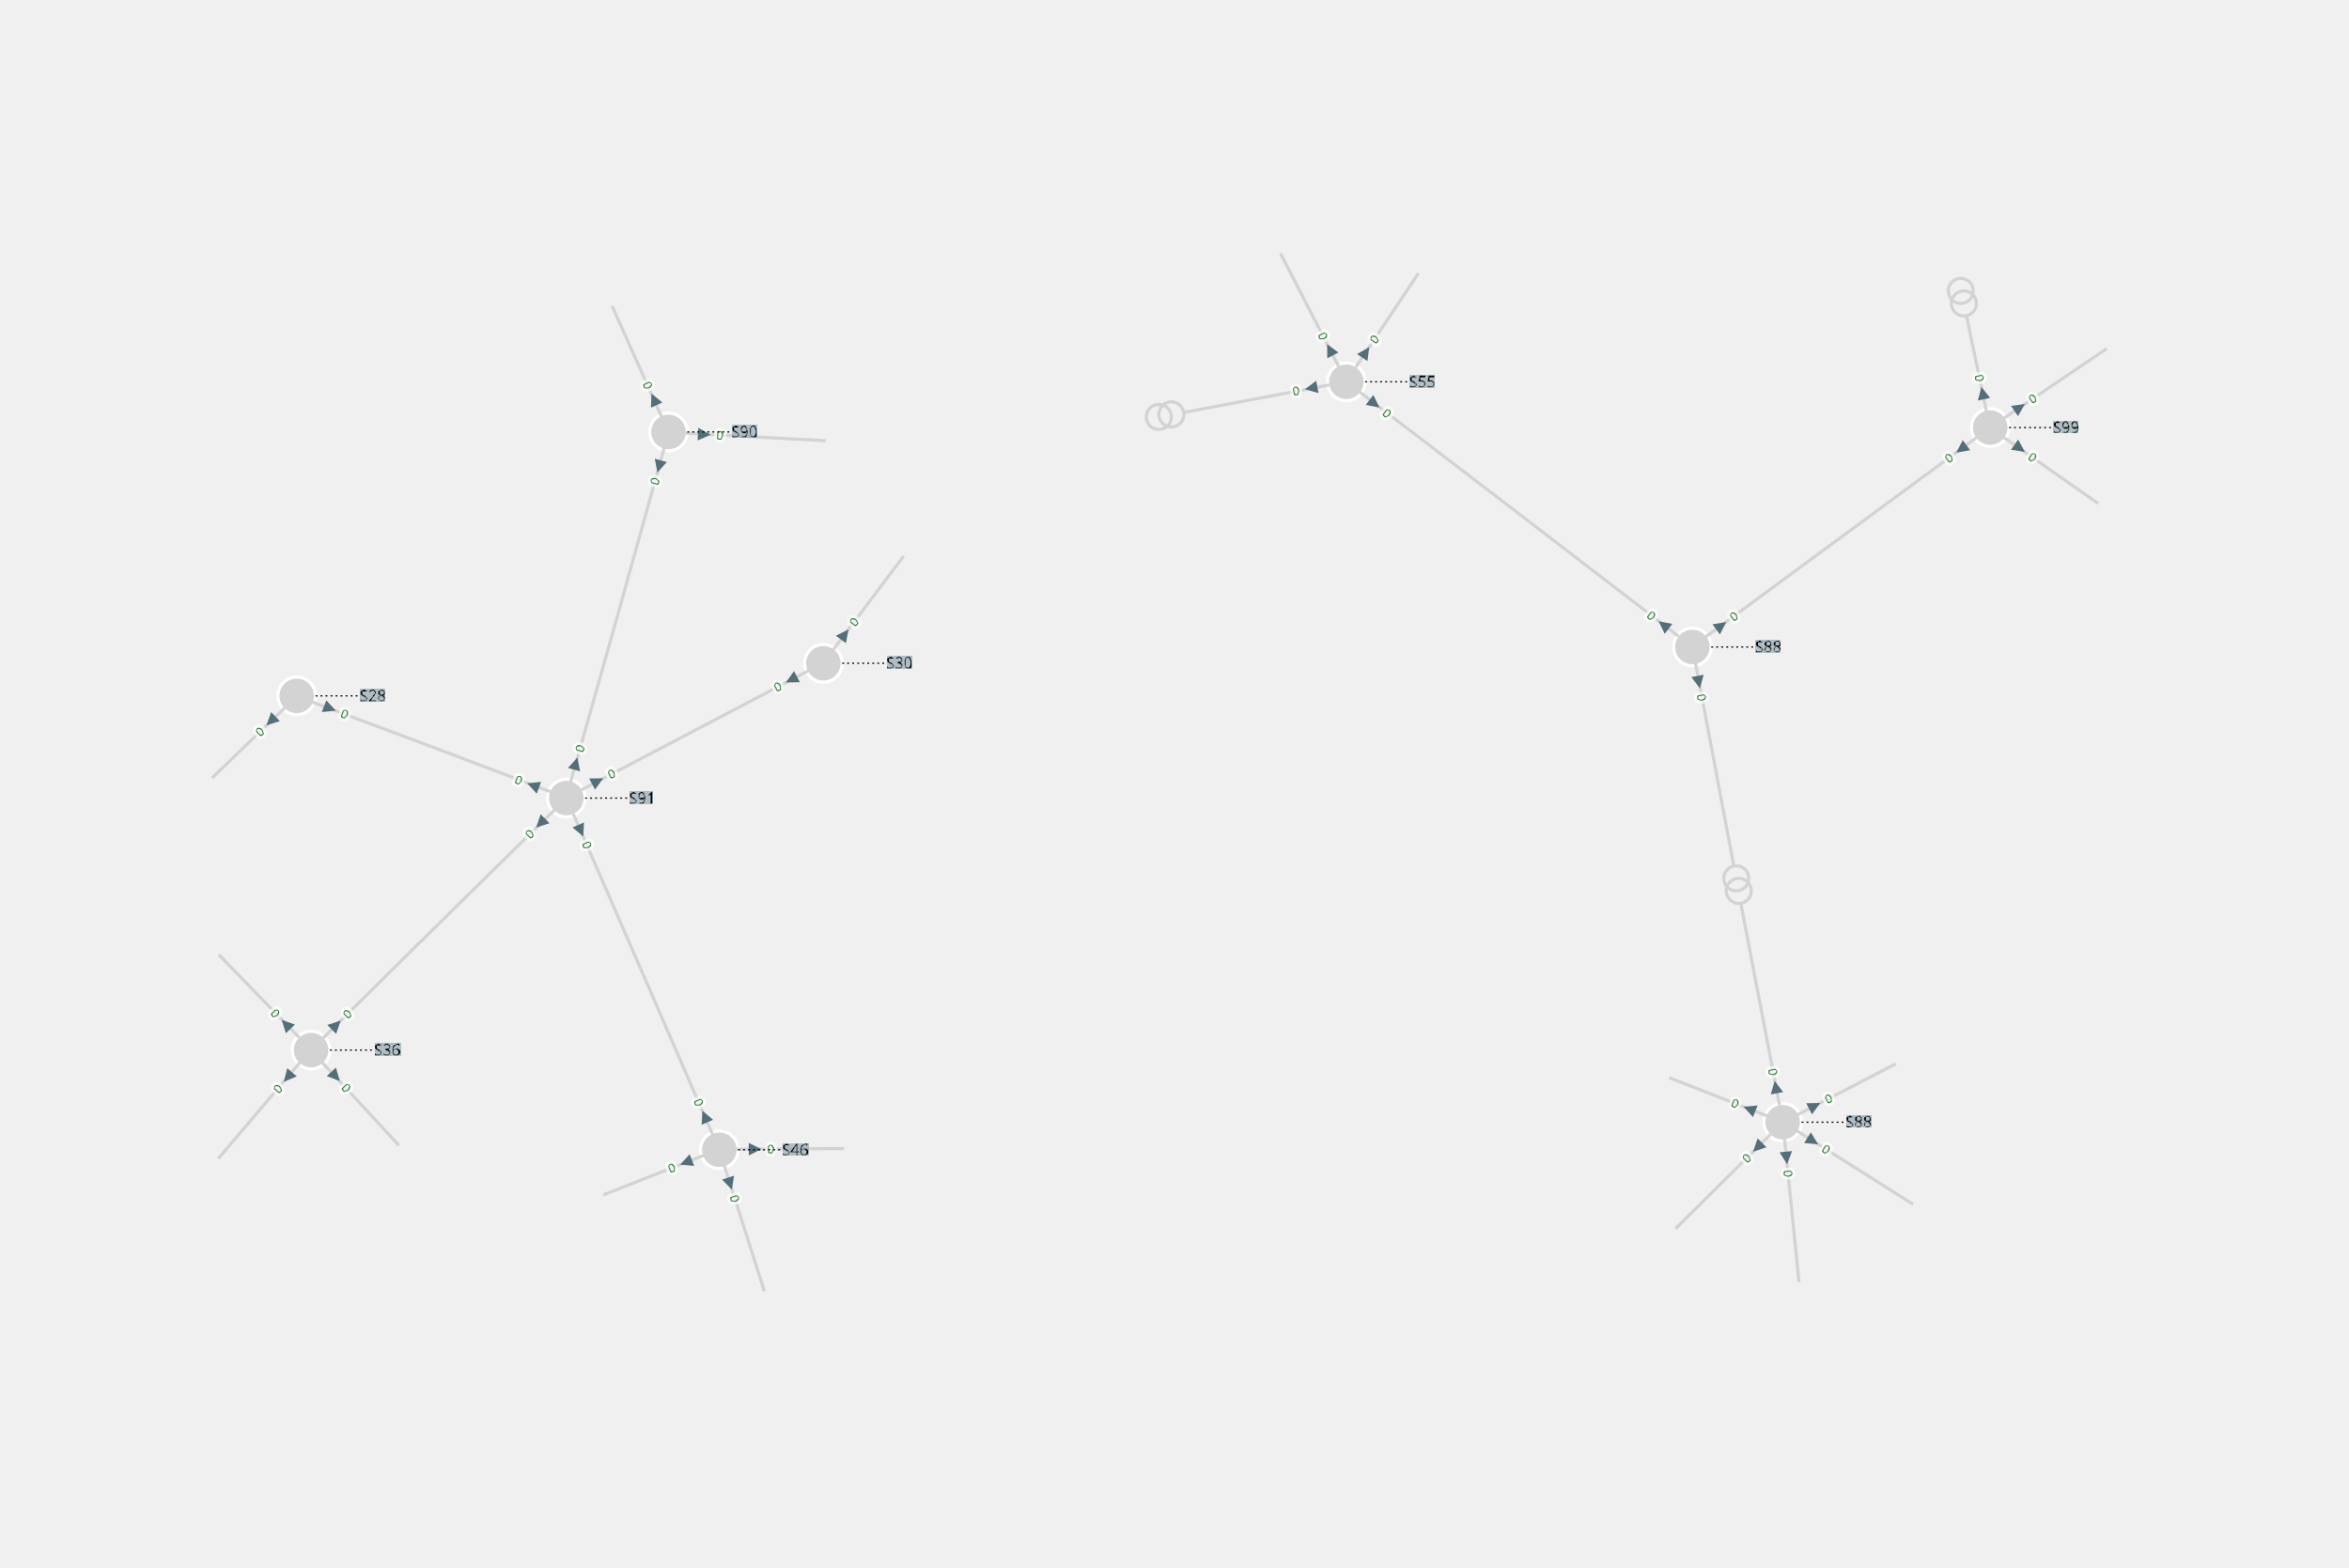
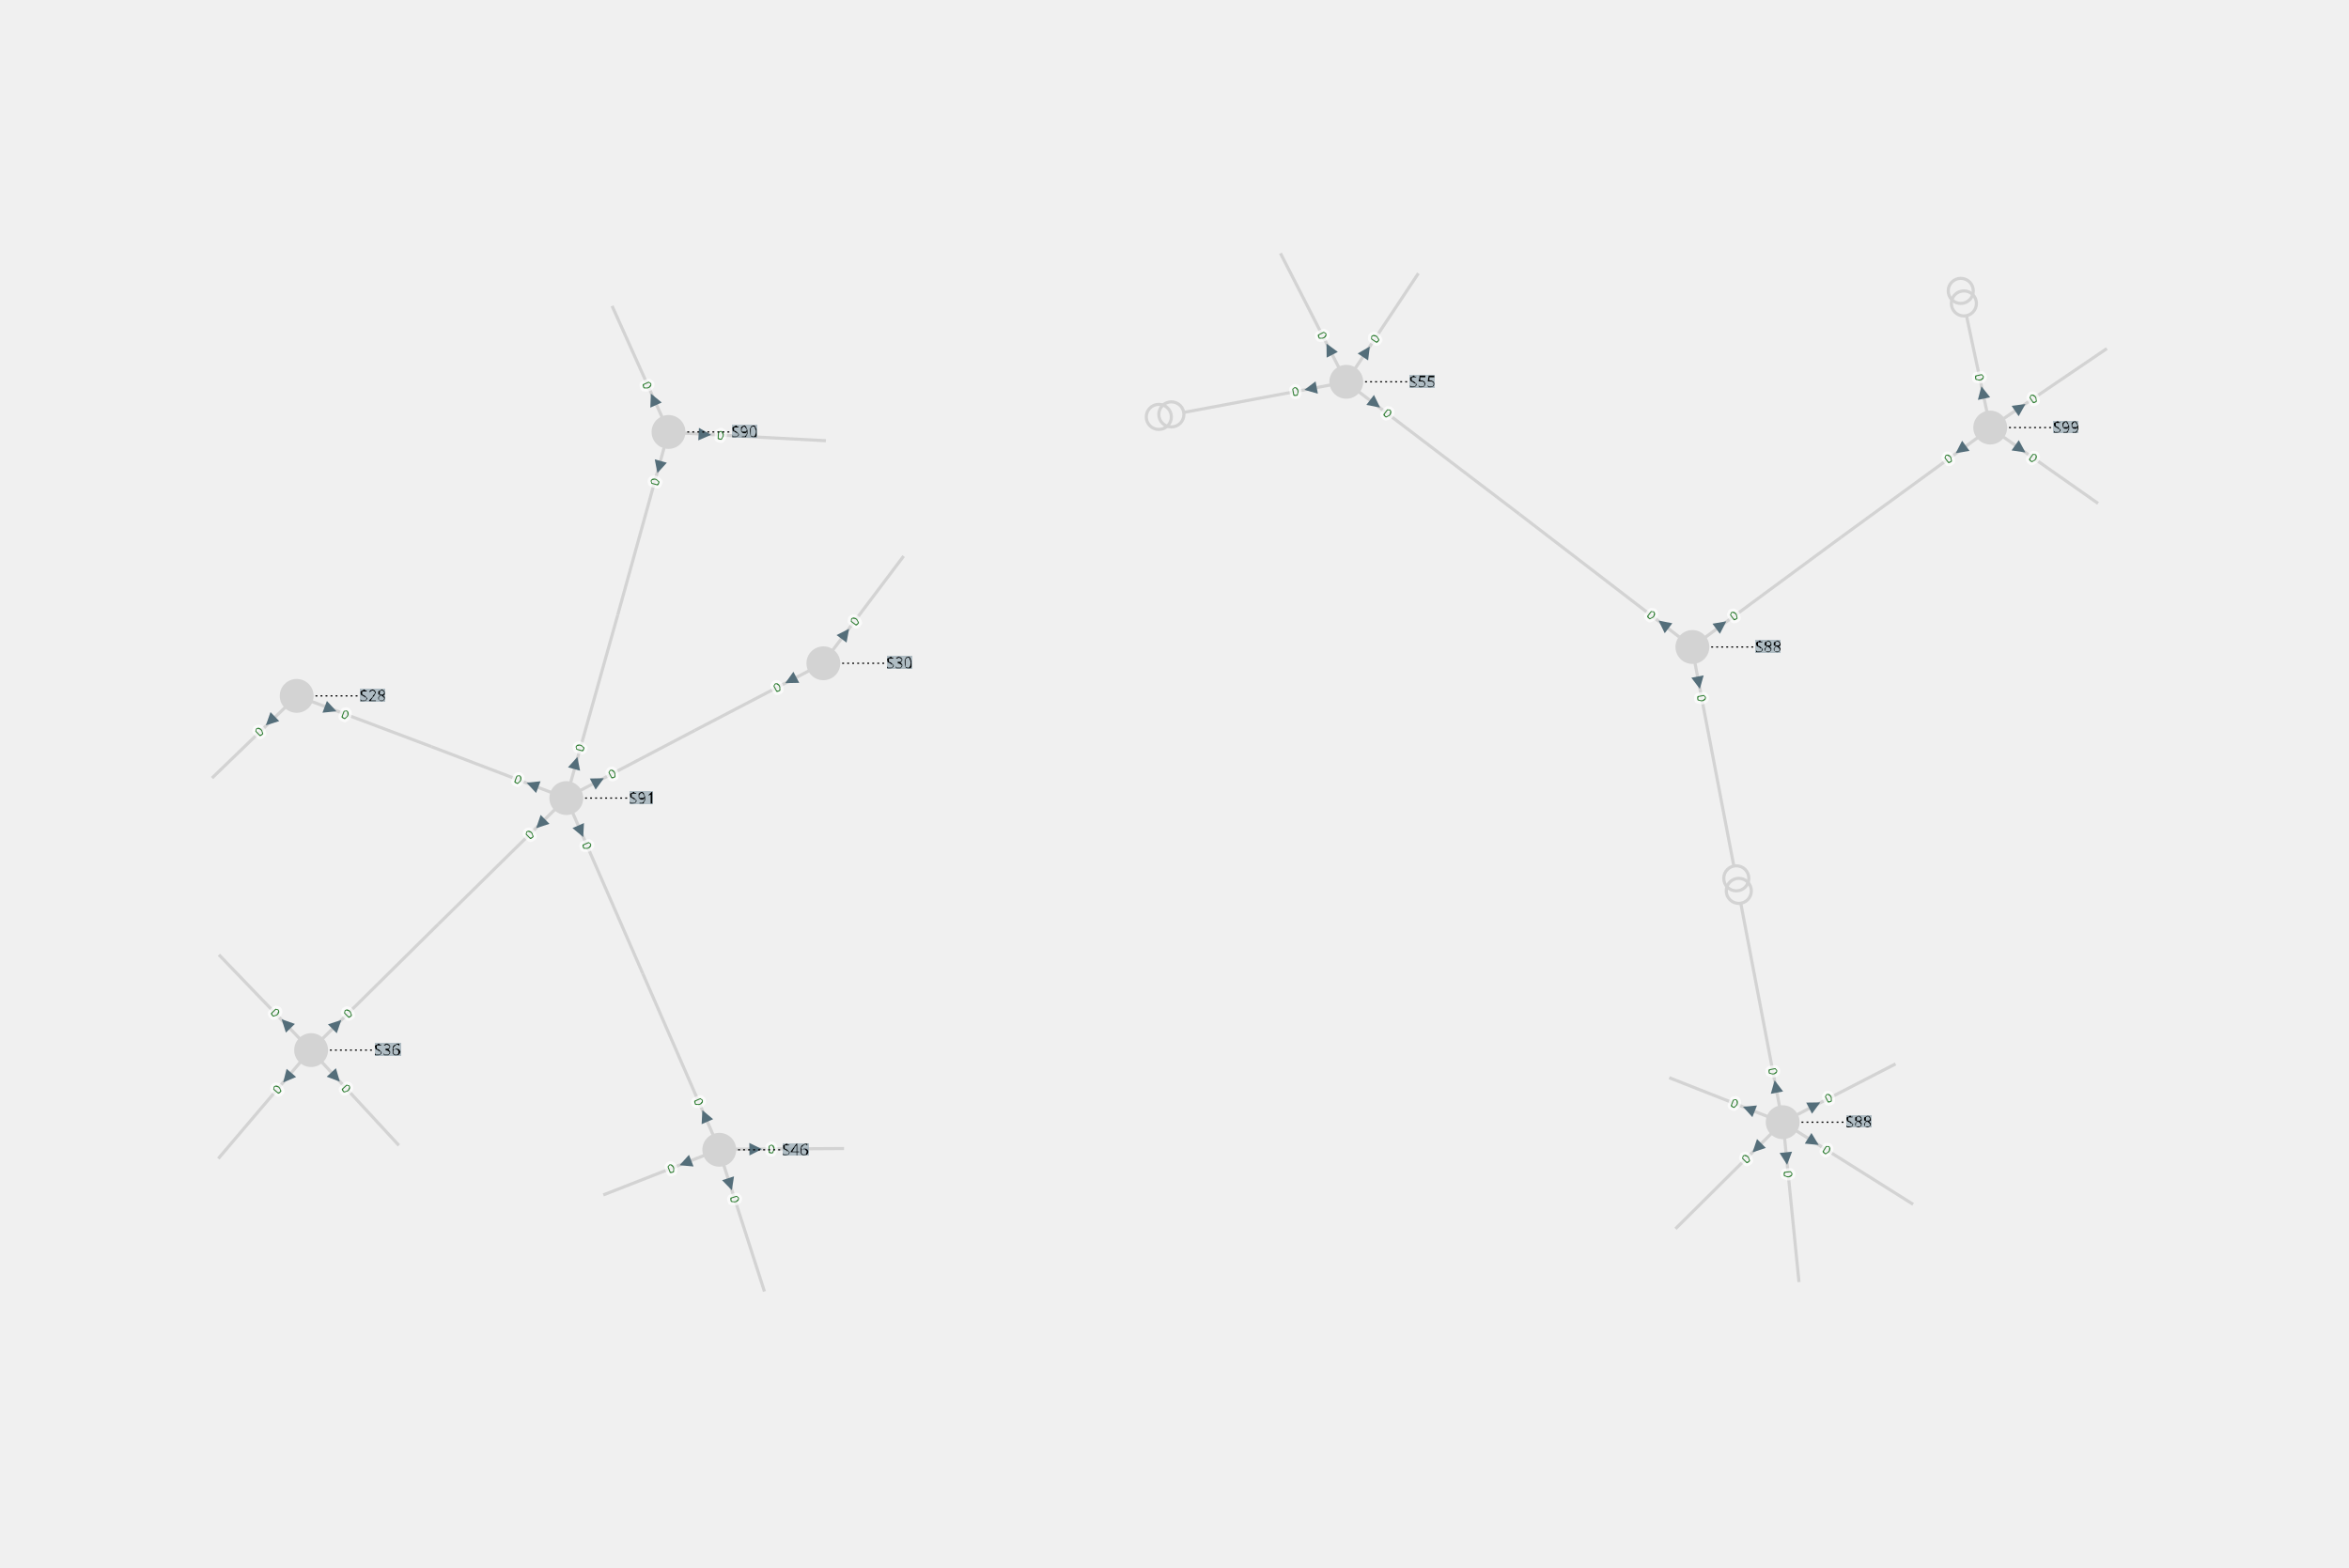
<svg xmlns="http://www.w3.org/2000/svg" width="800.00" height="534.06" viewBox="-19.04 -12.42 37.46 25.01">
  <style>
.nad-branch-edges polyline, .nad-branch-edges path {stroke: var(--nad-vl-color, lightgrey); stroke-width: 0.05; fill: none}
.nad-branch-edges circle {stroke: var(--nad-vl-color, lightgrey); stroke-width: 0.05; fill: none}
.nad-3wt-edges polyline {stroke: var(--nad-vl-color, lightgrey); stroke-width: 0.05; fill: none}
.nad-text-edges {stroke: black; stroke-width: 0.02; stroke-dasharray: .03,.05}
.nad-branch-edges .nad-disconnected polyline {stroke-dasharray: .1,.1}
- .nad-vl-nodes circle, .nad-vl-nodes path {fill: var(--nad-vl-color, lightgrey); stroke-width: 0.05; stroke: white; stroke-linejoin:round}
+ .nad-vl-nodes circle, .nad-vl-nodes path {fill: var(--nad-vl-color, lightgrey)}
.nad-vl-nodes circle.nad-unknown-busnode {stroke: var(--nad-vl-color, #808080); stroke-dasharray: .05,.05; fill: none}
.nad-hvdc-edge polyline.nad-hvdc {stroke: grey; stroke-width: 0.2}
.nad-3wt-nodes circle {stroke: var(--nad-vl-color, lightgrey); stroke-width: 0.05; fill: none}
.nad-state-out .nad-arrow-in {visibility: hidden}
.nad-state-in .nad-arrow-out {visibility: hidden}
.nad-active path {stroke: none; fill: #546e7a}
.nad-active {visibility: visible}
.nad-reactive {visibility: hidden}
.nad-reactive path {stroke: none; fill: #0277bd}
.nad-text-background {flood-color: #90a4aeaa}
.nad-text-nodes {font: 0.25px "Verdana"; fill: black}
.nad-edge-infos text {font: 0.2px "Verdana"; dominant-baseline:middle; stroke: #FFFFFFAA; stroke-width: 0.1; stroke-linejoin:round; paint-order: stroke}
.nad-edge-infos .nad-state-in text {fill: #b71c1c}
.nad-edge-infos .nad-state-out text {fill: #2e7d32}
.nad-disconnected {--nad-vl-color: #808080}
.nad-vl0to30-0 {--nad-vl-color: #afb42b}
.nad-vl0to30-1 {--nad-vl-color: #e6ee9c}
.nad-vl0to30-2 {--nad-vl-color: #d4e157}
.nad-vl0to30-3 {--nad-vl-color: #827717}
.nad-vl0to30-4 {--nad-vl-color: #c0ca33}
.nad-vl0to30-5 {--nad-vl-color: #f0fc83}
.nad-vl0to30-6 {--nad-vl-color: #9e9d24}
.nad-vl0to30-7 {--nad-vl-color: #cddc39}
.nad-vl0to30-8 {--nad-vl-color: #dce775}
.nad-vl0to30-9 {--nad-vl-color: #ddfc88}
.nad-vl30to50-0 {--nad-vl-color: #ef9a9a}
.nad-vl30to50-1 {--nad-vl-color: #f06292}
.nad-vl30to50-2 {--nad-vl-color: #d81b60}
.nad-vl30to50-3 {--nad-vl-color: #c2185b}
.nad-vl30to50-4 {--nad-vl-color: #ec407a}
.nad-vl30to50-5 {--nad-vl-color: #880e4f}
.nad-vl30to50-6 {--nad-vl-color: #ad1457}
.nad-vl30to50-7 {--nad-vl-color: #e91e63}
.nad-vl30to50-8 {--nad-vl-color: #f48fb1}
.nad-vl30to50-9 {--nad-vl-color: #f8bbd0}
.nad-vl50to70-0 {--nad-vl-color: #9c27b0}
.nad-vl50to70-1 {--nad-vl-color: #512da8}
.nad-vl50to70-2 {--nad-vl-color: #ba68c8}
.nad-vl50to70-3 {--nad-vl-color: #7b1fa2}
.nad-vl50to70-4 {--nad-vl-color: #ab47bc}
.nad-vl50to70-5 {--nad-vl-color: #e1bee7}
.nad-vl50to70-6 {--nad-vl-color: #6a1b9a}
.nad-vl50to70-7 {--nad-vl-color: #4a148c}
.nad-vl50to70-8 {--nad-vl-color: #ce93d8}
.nad-vl50to70-9 {--nad-vl-color: #9575cd}
.nad-vl70to120-0 {--nad-vl-color: #e65100}
.nad-vl70to120-1 {--nad-vl-color: #ffb74d}
.nad-vl70to120-2 {--nad-vl-color: #fb8c00}
.nad-vl70to120-3 {--nad-vl-color: #f57c00}
.nad-vl70to120-4 {--nad-vl-color: #ffa726}
.nad-vl70to120-5 {--nad-vl-color: #ffe0b2}
.nad-vl70to120-6 {--nad-vl-color: #ef6c00}
.nad-vl70to120-7 {--nad-vl-color: #ff9800}
.nad-vl70to120-8 {--nad-vl-color: #ffcc80}
.nad-vl70to120-9 {--nad-vl-color: #fff3e0}
.nad-vl120to180-0 {--nad-vl-color: #00ACC1}
.nad-vl120to180-1 {--nad-vl-color: #b3e5fc}
.nad-vl120to180-2 {--nad-vl-color: #01579b}
.nad-vl120to180-3 {--nad-vl-color: #4fc3f7}
.nad-vl120to180-4 {--nad-vl-color: #039be5}
.nad-vl120to180-5 {--nad-vl-color: #0288d1}
.nad-vl120to180-6 {--nad-vl-color: #29b6f6}
.nad-vl120to180-7 {--nad-vl-color: #81d4fa}
.nad-vl120to180-8 {--nad-vl-color: #0277bd}
.nad-vl120to180-9 {--nad-vl-color: #03a9f4}
.nad-vl180to300-0 {--nad-vl-color: #2e7d32}
.nad-vl180to300-1 {--nad-vl-color: #c8e6c9}
.nad-vl180to300-2 {--nad-vl-color: #558b2f}
.nad-vl180to300-3 {--nad-vl-color: #81c784}
.nad-vl180to300-4 {--nad-vl-color: #43a047}
.nad-vl180to300-5 {--nad-vl-color: #a5d6a7}
.nad-vl180to300-6 {--nad-vl-color: #388e3c}
.nad-vl180to300-7 {--nad-vl-color: #66bb6a}
.nad-vl180to300-8 {--nad-vl-color: #1b5e20}
.nad-vl180to300-9 {--nad-vl-color: #4caf50}
.nad-vl300to500-0 {--nad-vl-color: #d32f2f}
.nad-vl300to500-1 {--nad-vl-color: #ffcdd2}
.nad-vl300to500-2 {--nad-vl-color: #e57373}
.nad-vl300to500-3 {--nad-vl-color: #ff8a80}
.nad-vl300to500-4 {--nad-vl-color: #b71c1c}
.nad-vl300to500-5 {--nad-vl-color: #ef5350}
.nad-vl300to500-6 {--nad-vl-color: #e53935}
.nad-vl300to500-7 {--nad-vl-color: #ef9a9a}
.nad-vl300to500-8 {--nad-vl-color: #f44336}
.nad-vl300to500-9 {--nad-vl-color: #c62828}
.nad-branch-edges .nad-overload polyline, .nad-branch-edges .nad-overload path {animation: line-blink 3s infinite}
.nad-vl-nodes .nad-overvoltage {animation: node-over-blink 3s infinite}
.nad-vl-nodes .nad-undervoltage {animation: node-under-blink 3s infinite}

@keyframes line-blink {
  0%, 80%, 100% {stroke: var(--nad-vl-color, black); stroke-width: 0.05}
  40% {stroke: #FFEB3B; stroke-width: 0.15}
}
@keyframes node-over-blink {
  0%, 80%, 100% {stroke: white; stroke-width: 0.05}
  40% {stroke: #ff5722; stroke-width: 0.15}
}
@keyframes node-under-blink {
  0%, 80%, 100% {stroke: white; stroke-width: 0.05}
  40% {stroke: #00BCD4; stroke-width: 0.15}
}
</style>
  <defs>
    <filter id="textBgFilter" x="0" y="0" width="1" height="1">
      <feFlood class="nad-text-background" />
      <feComposite in="SourceGraphic" operator="over" />
    </filter>
  </defs>
  <g class="nad-vl-nodes">
    <g transform="translate(-7.57,5.92)" id="0">
-       <circle r="0.30" id="1" class="nad-vl120to180-0" />
+       <circle r="0.27" id="1" class="nad-vl120to180-0" />
    </g>
    <g transform="translate(-14.08,4.33)" id="2">
-       <circle r="0.30" id="3" class="nad-vl120to180-0" />
+       <circle r="0.27" id="3" class="nad-vl120to180-0" />
    </g>
    <g transform="translate(2.43,-6.33)" id="4">
-       <circle r="0.30" id="5" class="nad-vl120to180-1" />
+       <circle r="0.27" id="5" class="nad-vl120to180-1" />
    </g>
    <g transform="translate(-8.38,-5.53)" id="6">
-       <circle r="0.30" id="7" class="nad-vl120to180-0" />
+       <circle r="0.27" id="7" class="nad-vl120to180-0" />
    </g>
    <g transform="translate(-10.01,0.31)" id="8">
-       <circle r="0.30" id="9" class="nad-vl120to180-0" />
+       <circle r="0.27" id="9" class="nad-vl120to180-0" />
    </g>
    <g transform="translate(9.39,5.48)" id="10">
-       <circle r="0.30" id="11" class="nad-vl120to180-0" />
+       <circle r="0.27" id="11" class="nad-vl120to180-0" />
    </g>
    <g transform="translate(7.95,-2.10)" id="12">
-       <circle r="0.30" id="13" class="nad-vl120to180-1" />
+       <circle r="0.27" id="13" class="nad-vl120to180-1" />
    </g>
    <g transform="translate(12.70,-5.60)" id="14">
-       <circle r="0.30" id="15" class="nad-vl120to180-1" />
+       <circle r="0.27" id="15" class="nad-vl120to180-1" />
    </g>
    <g transform="translate(-5.91,-1.84)" id="16">
-       <circle r="0.30" id="17" class="nad-vl120to180-0" />
+       <circle r="0.27" id="17" class="nad-vl120to180-0" />
    </g>
    <g transform="translate(-14.31,-1.32)" id="18">
-       <circle r="0.30" id="19" class="nad-vl120to180-0" />
+       <circle r="0.27" id="19" class="nad-vl120to180-0" />
    </g>
  </g>
  <g class="nad-branch-edges">
    <g id="22">
      <g class="nad-vl120to180-0">
-         <polyline points="-7.49,6.17 -6.85,8.18" />
-         <g class="nad-edge-infos" transform="translate(-7.40,6.46)">
+         <polyline points="-7.50,6.16 -6.85,8.18" />
+         <g class="nad-edge-infos" transform="translate(-7.40,6.47)">
          <g class="nad-active nad-state-out">
            <g transform="rotate(162.28)">
              <path class="nad-arrow-in" d="M-0.1 -0.1 H0.1 L0 0.1z" />
              <path class="nad-arrow-out" d="M-0.1 0.1 H0.1 L0 -0.1z" />
            </g>
            <text transform="rotate(72.28)" x="0.19">0</text>
          </g>
          <g class="nad-reactive nad-state-out">
            <g transform="rotate(162.28)">
              <path class="nad-arrow-in" d="M-0.1 -0.1 H0.1 L0 0.1z" />
              <path class="nad-arrow-out" d="M-0.1 0.1 H0.1 L0 -0.1z" />
            </g>
            <text transform="rotate(72.28)" x="0.19">0</text>
          </g>
        </g>
      </g>
    </g>
    <g id="25">
      <g class="nad-vl120to180-0">
-         <polyline points="-7.30,5.91 -5.58,5.90" />
-         <g class="nad-edge-infos" transform="translate(-7.00,5.91)">
+         <polyline points="-7.32,5.91 -5.58,5.90" />
+         <g class="nad-edge-infos" transform="translate(-6.99,5.91)">
          <g class="nad-active nad-state-out">
            <g transform="rotate(89.57)">
              <path class="nad-arrow-in" d="M-0.1 -0.1 H0.1 L0 0.1z" />
              <path class="nad-arrow-out" d="M-0.1 0.1 H0.1 L0 -0.1z" />
            </g>
            <text transform="rotate(-0.43)" x="0.19">0</text>
          </g>
          <g class="nad-reactive nad-state-out">
            <g transform="rotate(89.57)">
              <path class="nad-arrow-in" d="M-0.1 -0.1 H0.1 L0 0.1z" />
              <path class="nad-arrow-out" d="M-0.1 0.1 H0.1 L0 -0.1z" />
            </g>
            <text transform="rotate(-0.43)" x="0.19">0</text>
          </g>
        </g>
      </g>
    </g>
    <g id="28">
      <g class="nad-vl120to180-0">
-         <polyline points="-7.82,6.01 -9.42,6.64" />
-         <g class="nad-edge-infos" transform="translate(-8.10,6.12)">
+         <polyline points="-7.81,6.01 -9.42,6.64" />
+         <g class="nad-edge-infos" transform="translate(-8.11,6.13)">
          <g class="nad-active nad-state-out">
            <g transform="rotate(-111.44)">
              <path class="nad-arrow-in" d="M-0.1 -0.1 H0.1 L0 0.1z" />
              <path class="nad-arrow-out" d="M-0.1 0.1 H0.1 L0 -0.1z" />
            </g>
            <text transform="rotate(-21.44)" x="-0.19" style="text-anchor:end">0</text>
          </g>
          <g class="nad-reactive nad-state-out">
            <g transform="rotate(-111.44)">
              <path class="nad-arrow-in" d="M-0.1 -0.1 H0.1 L0 0.1z" />
              <path class="nad-arrow-out" d="M-0.1 0.1 H0.1 L0 -0.1z" />
            </g>
            <text transform="rotate(-21.44)" x="-0.19" style="text-anchor:end">0</text>
          </g>
        </g>
      </g>
    </g>
    <g id="29">
      <g class="nad-vl120to180-0">
-         <polyline points="-7.68,5.67 -8.79,3.11" />
-         <g class="nad-edge-infos" transform="translate(-7.80,5.39)">
+         <polyline points="-7.67,5.68 -8.79,3.11" />
+         <g class="nad-edge-infos" transform="translate(-7.80,5.38)">
          <g class="nad-active nad-state-out">
            <g transform="rotate(-23.51)">
              <path class="nad-arrow-in" d="M-0.1 -0.1 H0.1 L0 0.1z" />
              <path class="nad-arrow-out" d="M-0.1 0.1 H0.1 L0 -0.1z" />
            </g>
            <text transform="rotate(-293.51)" x="-0.19" style="text-anchor:end">0</text>
          </g>
          <g class="nad-reactive nad-state-out">
            <g transform="rotate(-23.51)">
              <path class="nad-arrow-in" d="M-0.1 -0.1 H0.1 L0 0.1z" />
              <path class="nad-arrow-out" d="M-0.1 0.1 H0.1 L0 -0.1z" />
            </g>
            <text transform="rotate(-293.51)" x="-0.19" style="text-anchor:end">0</text>
          </g>
        </g>
      </g>
      <g class="nad-vl120to180-0">
-         <polyline points="-9.90,0.56 -8.79,3.11" />
-         <g class="nad-edge-infos" transform="translate(-9.78,0.83)">
+         <polyline points="-9.91,0.54 -8.79,3.11" />
+         <g class="nad-edge-infos" transform="translate(-9.78,0.84)">
          <g class="nad-active nad-state-out">
            <g transform="rotate(156.49)">
              <path class="nad-arrow-in" d="M-0.1 -0.1 H0.1 L0 0.1z" />
              <path class="nad-arrow-out" d="M-0.1 0.1 H0.1 L0 -0.1z" />
            </g>
            <text transform="rotate(66.49)" x="0.19">0</text>
          </g>
          <g class="nad-reactive nad-state-out">
            <g transform="rotate(156.49)">
              <path class="nad-arrow-in" d="M-0.1 -0.1 H0.1 L0 0.1z" />
              <path class="nad-arrow-out" d="M-0.1 0.1 H0.1 L0 -0.1z" />
            </g>
            <text transform="rotate(66.49)" x="0.19">0</text>
          </g>
        </g>
      </g>
    </g>
    <g id="30">
      <g class="nad-vl120to180-0">
-         <polyline points="-13.90,4.53 -12.68,5.85" />
-         <g class="nad-edge-infos" transform="translate(-13.69,4.75)">
+         <polyline points="-13.91,4.52 -12.68,5.85" />
+         <g class="nad-edge-infos" transform="translate(-13.69,4.76)">
          <g class="nad-active nad-state-out">
            <g transform="rotate(137.29)">
              <path class="nad-arrow-in" d="M-0.1 -0.1 H0.1 L0 0.1z" />
              <path class="nad-arrow-out" d="M-0.1 0.1 H0.1 L0 -0.1z" />
            </g>
            <text transform="rotate(47.29)" x="0.19">0</text>
          </g>
          <g class="nad-reactive nad-state-out">
            <g transform="rotate(137.29)">
              <path class="nad-arrow-in" d="M-0.1 -0.1 H0.1 L0 0.1z" />
              <path class="nad-arrow-out" d="M-0.1 0.1 H0.1 L0 -0.1z" />
            </g>
            <text transform="rotate(47.29)" x="0.19">0</text>
          </g>
        </g>
      </g>
    </g>
    <g id="33">
      <g class="nad-vl120to180-0">
-         <polyline points="-14.26,4.53 -15.56,6.06" />
-         <g class="nad-edge-infos" transform="translate(-14.45,4.76)">
+         <polyline points="-14.25,4.52 -15.56,6.06" />
+         <g class="nad-edge-infos" transform="translate(-14.46,4.77)">
          <g class="nad-active nad-state-out">
            <g transform="rotate(-139.39)">
              <path class="nad-arrow-in" d="M-0.1 -0.1 H0.1 L0 0.1z" />
              <path class="nad-arrow-out" d="M-0.1 0.1 H0.1 L0 -0.1z" />
            </g>
            <text transform="rotate(-49.39)" x="-0.19" style="text-anchor:end">0</text>
          </g>
          <g class="nad-reactive nad-state-out">
            <g transform="rotate(-139.39)">
              <path class="nad-arrow-in" d="M-0.1 -0.1 H0.1 L0 0.1z" />
              <path class="nad-arrow-out" d="M-0.1 0.1 H0.1 L0 -0.1z" />
            </g>
            <text transform="rotate(-49.39)" x="-0.19" style="text-anchor:end">0</text>
          </g>
        </g>
      </g>
    </g>
    <g id="34">
      <g class="nad-vl120to180-0">
-         <polyline points="-13.89,4.14 -12.05,2.32" />
-         <g class="nad-edge-infos" transform="translate(-13.68,3.93)">
+         <polyline points="-13.90,4.15 -12.05,2.32" />
+         <g class="nad-edge-infos" transform="translate(-13.67,3.92)">
          <g class="nad-active nad-state-out">
            <g transform="rotate(45.36)">
              <path class="nad-arrow-in" d="M-0.1 -0.1 H0.1 L0 0.1z" />
              <path class="nad-arrow-out" d="M-0.1 0.1 H0.1 L0 -0.1z" />
            </g>
            <text transform="rotate(-44.64)" x="0.19">0</text>
          </g>
          <g class="nad-reactive nad-state-out">
            <g transform="rotate(45.36)">
              <path class="nad-arrow-in" d="M-0.1 -0.1 H0.1 L0 0.1z" />
              <path class="nad-arrow-out" d="M-0.1 0.1 H0.1 L0 -0.1z" />
            </g>
            <text transform="rotate(-44.64)" x="0.19">0</text>
          </g>
        </g>
      </g>
      <g class="nad-vl120to180-0">
-         <polyline points="-10.20,0.50 -12.05,2.32" />
-         <g class="nad-edge-infos" transform="translate(-10.42,0.71)">
+         <polyline points="-10.19,0.49 -12.05,2.32" />
+         <g class="nad-edge-infos" transform="translate(-10.42,0.72)">
          <g class="nad-active nad-state-out">
            <g transform="rotate(-134.64)">
              <path class="nad-arrow-in" d="M-0.1 -0.1 H0.1 L0 0.1z" />
              <path class="nad-arrow-out" d="M-0.1 0.1 H0.1 L0 -0.1z" />
            </g>
            <text transform="rotate(-44.64)" x="-0.19" style="text-anchor:end">0</text>
          </g>
          <g class="nad-reactive nad-state-out">
            <g transform="rotate(-134.64)">
              <path class="nad-arrow-in" d="M-0.1 -0.1 H0.1 L0 0.1z" />
              <path class="nad-arrow-out" d="M-0.1 0.1 H0.1 L0 -0.1z" />
            </g>
            <text transform="rotate(-44.64)" x="-0.19" style="text-anchor:end">0</text>
          </g>
        </g>
      </g>
    </g>
    <g id="37">
      <g class="nad-vl120to180-0">
-         <polyline points="-14.27,4.13 -15.55,2.81" />
-         <g class="nad-edge-infos" transform="translate(-14.48,3.92)">
+         <polyline points="-14.26,4.15 -15.55,2.81" />
+         <g class="nad-edge-infos" transform="translate(-14.48,3.91)">
          <g class="nad-active nad-state-out">
            <g transform="rotate(-44.07)">
              <path class="nad-arrow-in" d="M-0.1 -0.1 H0.1 L0 0.1z" />
              <path class="nad-arrow-out" d="M-0.1 0.1 H0.1 L0 -0.1z" />
            </g>
            <text transform="rotate(-314.07)" x="-0.19" style="text-anchor:end">0</text>
          </g>
          <g class="nad-reactive nad-state-out">
            <g transform="rotate(-44.07)">
              <path class="nad-arrow-in" d="M-0.1 -0.1 H0.1 L0 0.1z" />
              <path class="nad-arrow-out" d="M-0.1 0.1 H0.1 L0 -0.1z" />
            </g>
            <text transform="rotate(-314.07)" x="-0.19" style="text-anchor:end">0</text>
          </g>
        </g>
      </g>
    </g>
    <g id="40">
      <g class="nad-vl120to180-1">
-         <polyline points="2.16,-6.28 -0.17,-5.84" />
-         <g class="nad-edge-infos" transform="translate(1.87,-6.23)">
+         <polyline points="2.18,-6.28 -0.17,-5.84" />
+         <g class="nad-edge-infos" transform="translate(1.86,-6.22)">
          <g class="nad-active nad-state-out">
            <g transform="rotate(-100.58)">
              <path class="nad-arrow-in" d="M-0.1 -0.1 H0.1 L0 0.1z" />
              <path class="nad-arrow-out" d="M-0.1 0.1 H0.1 L0 -0.1z" />
            </g>
            <text transform="rotate(-10.58)" x="-0.19" style="text-anchor:end">0</text>
          </g>
          <g class="nad-reactive nad-state-out">
            <g transform="rotate(-100.58)">
              <path class="nad-arrow-in" d="M-0.1 -0.1 H0.1 L0 0.1z" />
              <path class="nad-arrow-out" d="M-0.1 0.1 H0.1 L0 -0.1z" />
            </g>
            <text transform="rotate(-10.58)" x="-0.19" style="text-anchor:end">0</text>
          </g>
        </g>
        <circle cx="-0.36" cy="-5.81" r="0.20" />
      </g>
      <g class="nad-vl120to180-0">
        <circle cx="-0.56" cy="-5.77" r="0.20" />
      </g>
    </g>
    <g id="43">
      <g class="nad-vl120to180-1">
-         <polyline points="2.31,-6.57 1.38,-8.38" />
-         <g class="nad-edge-infos" transform="translate(2.17,-6.84)">
+         <polyline points="2.31,-6.56 1.38,-8.38" />
+         <g class="nad-edge-infos" transform="translate(2.16,-6.85)">
          <g class="nad-active nad-state-out">
            <g transform="rotate(-27.15)">
              <path class="nad-arrow-in" d="M-0.1 -0.1 H0.1 L0 0.1z" />
              <path class="nad-arrow-out" d="M-0.1 0.1 H0.1 L0 -0.1z" />
            </g>
            <text transform="rotate(-297.15)" x="-0.19" style="text-anchor:end">0</text>
          </g>
          <g class="nad-reactive nad-state-out">
            <g transform="rotate(-27.15)">
              <path class="nad-arrow-in" d="M-0.1 -0.1 H0.1 L0 0.1z" />
              <path class="nad-arrow-out" d="M-0.1 0.1 H0.1 L0 -0.1z" />
            </g>
            <text transform="rotate(-297.15)" x="-0.19" style="text-anchor:end">0</text>
          </g>
        </g>
      </g>
    </g>
    <g id="46">
      <g class="nad-vl120to180-1">
-         <polyline points="2.58,-6.56 3.58,-8.06" />
-         <g class="nad-edge-infos" transform="translate(2.74,-6.80)">
+         <polyline points="2.57,-6.54 3.58,-8.06" />
+         <g class="nad-edge-infos" transform="translate(2.75,-6.81)">
          <g class="nad-active nad-state-out">
            <g transform="rotate(33.59)">
              <path class="nad-arrow-in" d="M-0.1 -0.1 H0.1 L0 0.1z" />
              <path class="nad-arrow-out" d="M-0.1 0.1 H0.1 L0 -0.1z" />
            </g>
            <text transform="rotate(-56.41)" x="0.19">0</text>
          </g>
          <g class="nad-reactive nad-state-out">
            <g transform="rotate(33.59)">
              <path class="nad-arrow-in" d="M-0.1 -0.1 H0.1 L0 0.1z" />
              <path class="nad-arrow-out" d="M-0.1 0.1 H0.1 L0 -0.1z" />
            </g>
            <text transform="rotate(-56.41)" x="0.19">0</text>
          </g>
        </g>
      </g>
    </g>
    <g id="47">
      <g class="nad-vl120to180-1">
-         <polyline points="2.64,-6.17 5.19,-4.22" />
-         <g class="nad-edge-infos" transform="translate(2.88,-5.98)">
+         <polyline points="2.63,-6.17 5.19,-4.22" />
+         <g class="nad-edge-infos" transform="translate(2.89,-5.98)">
          <g class="nad-active nad-state-out">
            <g transform="rotate(127.46)">
              <path class="nad-arrow-in" d="M-0.1 -0.1 H0.1 L0 0.1z" />
              <path class="nad-arrow-out" d="M-0.1 0.1 H0.1 L0 -0.1z" />
            </g>
            <text transform="rotate(37.46)" x="0.19">0</text>
          </g>
          <g class="nad-reactive nad-state-out">
            <g transform="rotate(127.46)">
              <path class="nad-arrow-in" d="M-0.1 -0.1 H0.1 L0 0.1z" />
              <path class="nad-arrow-out" d="M-0.1 0.1 H0.1 L0 -0.1z" />
            </g>
            <text transform="rotate(37.46)" x="0.19">0</text>
          </g>
        </g>
      </g>
      <g class="nad-vl120to180-1">
-         <polyline points="7.73,-2.27 5.19,-4.22" />
-         <g class="nad-edge-infos" transform="translate(7.49,-2.45)">
+         <polyline points="7.74,-2.26 5.19,-4.22" />
+         <g class="nad-edge-infos" transform="translate(7.49,-2.46)">
          <g class="nad-active nad-state-out">
            <g transform="rotate(-52.54)">
              <path class="nad-arrow-in" d="M-0.1 -0.1 H0.1 L0 0.1z" />
              <path class="nad-arrow-out" d="M-0.1 0.1 H0.1 L0 -0.1z" />
            </g>
            <text transform="rotate(-322.54)" x="-0.19" style="text-anchor:end">0</text>
          </g>
          <g class="nad-reactive nad-state-out">
            <g transform="rotate(-52.54)">
              <path class="nad-arrow-in" d="M-0.1 -0.1 H0.1 L0 0.1z" />
              <path class="nad-arrow-out" d="M-0.1 0.1 H0.1 L0 -0.1z" />
            </g>
            <text transform="rotate(-322.54)" x="-0.19" style="text-anchor:end">0</text>
          </g>
        </g>
      </g>
    </g>
    <g id="48">
      <g class="nad-vl120to180-0">
-         <polyline points="-8.11,-5.51 -5.87,-5.39" />
-         <g class="nad-edge-infos" transform="translate(-7.81,-5.49)">
+         <polyline points="-8.12,-5.51 -5.87,-5.39" />
+         <g class="nad-edge-infos" transform="translate(-7.80,-5.49)">
          <g class="nad-active nad-state-out">
            <g transform="rotate(93.15)">
              <path class="nad-arrow-in" d="M-0.1 -0.1 H0.1 L0 0.1z" />
              <path class="nad-arrow-out" d="M-0.1 0.1 H0.1 L0 -0.1z" />
            </g>
            <text transform="rotate(3.15)" x="0.19">0</text>
          </g>
          <g class="nad-reactive nad-state-out">
            <g transform="rotate(93.15)">
              <path class="nad-arrow-in" d="M-0.1 -0.1 H0.1 L0 0.1z" />
              <path class="nad-arrow-out" d="M-0.1 0.1 H0.1 L0 -0.1z" />
            </g>
            <text transform="rotate(3.15)" x="0.19">0</text>
          </g>
        </g>
      </g>
    </g>
    <g id="51">
      <g class="nad-vl120to180-0">
-         <polyline points="-8.49,-5.77 -9.28,-7.54" />
-         <g class="nad-edge-infos" transform="translate(-8.61,-6.05)">
+         <polyline points="-8.48,-5.76 -9.28,-7.54" />
+         <g class="nad-edge-infos" transform="translate(-8.62,-6.05)">
          <g class="nad-active nad-state-out">
            <g transform="rotate(-24.16)">
              <path class="nad-arrow-in" d="M-0.1 -0.1 H0.1 L0 0.1z" />
              <path class="nad-arrow-out" d="M-0.1 0.1 H0.1 L0 -0.1z" />
            </g>
            <text transform="rotate(-294.16)" x="-0.19" style="text-anchor:end">0</text>
          </g>
          <g class="nad-reactive nad-state-out">
            <g transform="rotate(-24.16)">
              <path class="nad-arrow-in" d="M-0.1 -0.1 H0.1 L0 0.1z" />
              <path class="nad-arrow-out" d="M-0.1 0.1 H0.1 L0 -0.1z" />
            </g>
            <text transform="rotate(-294.16)" x="-0.19" style="text-anchor:end">0</text>
          </g>
        </g>
      </g>
    </g>
    <g id="52">
      <g class="nad-vl120to180-0">
-         <polyline points="-8.45,-5.27 -9.19,-2.61" />
-         <g class="nad-edge-infos" transform="translate(-8.53,-4.98)">
+         <polyline points="-8.45,-5.28 -9.19,-2.61" />
+         <g class="nad-edge-infos" transform="translate(-8.53,-4.97)">
          <g class="nad-active nad-state-out">
            <g transform="rotate(-164.36)">
              <path class="nad-arrow-in" d="M-0.1 -0.1 H0.1 L0 0.1z" />
              <path class="nad-arrow-out" d="M-0.1 0.1 H0.1 L0 -0.1z" />
            </g>
            <text transform="rotate(-74.36)" x="-0.19" style="text-anchor:end">0</text>
          </g>
          <g class="nad-reactive nad-state-out">
            <g transform="rotate(-164.36)">
              <path class="nad-arrow-in" d="M-0.1 -0.1 H0.1 L0 0.1z" />
              <path class="nad-arrow-out" d="M-0.1 0.1 H0.1 L0 -0.1z" />
            </g>
            <text transform="rotate(-74.36)" x="-0.19" style="text-anchor:end">0</text>
          </g>
        </g>
      </g>
      <g class="nad-vl120to180-0">
-         <polyline points="-9.94,0.05 -9.19,-2.61" />
-         <g class="nad-edge-infos" transform="translate(-9.86,-0.24)">
+         <polyline points="-9.94,0.06 -9.19,-2.61" />
+         <g class="nad-edge-infos" transform="translate(-9.86,-0.25)">
          <g class="nad-active nad-state-out">
            <g transform="rotate(15.64)">
              <path class="nad-arrow-in" d="M-0.1 -0.1 H0.1 L0 0.1z" />
              <path class="nad-arrow-out" d="M-0.1 0.1 H0.1 L0 -0.1z" />
            </g>
            <text transform="rotate(-74.36)" x="0.19">0</text>
          </g>
          <g class="nad-reactive nad-state-out">
            <g transform="rotate(15.64)">
              <path class="nad-arrow-in" d="M-0.1 -0.1 H0.1 L0 0.1z" />
              <path class="nad-arrow-out" d="M-0.1 0.1 H0.1 L0 -0.1z" />
            </g>
            <text transform="rotate(-74.36)" x="0.19">0</text>
          </g>
        </g>
      </g>
    </g>
    <g id="53">
      <g class="nad-vl120to180-0">
-         <polyline points="-9.77,0.18 -7.96,-0.77" />
-         <g class="nad-edge-infos" transform="translate(-9.51,0.04)">
+         <polyline points="-9.79,0.19 -7.96,-0.77" />
+         <g class="nad-edge-infos" transform="translate(-9.50,0.04)">
          <g class="nad-active nad-state-out">
            <g transform="rotate(62.28)">
              <path class="nad-arrow-in" d="M-0.1 -0.1 H0.1 L0 0.1z" />
              <path class="nad-arrow-out" d="M-0.1 0.1 H0.1 L0 -0.1z" />
            </g>
            <text transform="rotate(-27.72)" x="0.19">0</text>
          </g>
          <g class="nad-reactive nad-state-out">
            <g transform="rotate(62.28)">
              <path class="nad-arrow-in" d="M-0.1 -0.1 H0.1 L0 0.1z" />
              <path class="nad-arrow-out" d="M-0.1 0.1 H0.1 L0 -0.1z" />
            </g>
            <text transform="rotate(-27.72)" x="0.19">0</text>
          </g>
        </g>
      </g>
      <g class="nad-vl120to180-0">
-         <polyline points="-6.15,-1.72 -7.96,-0.77" />
-         <g class="nad-edge-infos" transform="translate(-6.42,-1.58)">
+         <polyline points="-6.14,-1.72 -7.96,-0.77" />
+         <g class="nad-edge-infos" transform="translate(-6.43,-1.57)">
          <g class="nad-active nad-state-out">
            <g transform="rotate(-117.72)">
              <path class="nad-arrow-in" d="M-0.1 -0.1 H0.1 L0 0.1z" />
              <path class="nad-arrow-out" d="M-0.1 0.1 H0.1 L0 -0.1z" />
            </g>
            <text transform="rotate(-27.72)" x="-0.19" style="text-anchor:end">0</text>
          </g>
          <g class="nad-reactive nad-state-out">
            <g transform="rotate(-117.72)">
              <path class="nad-arrow-in" d="M-0.1 -0.1 H0.1 L0 0.1z" />
              <path class="nad-arrow-out" d="M-0.1 0.1 H0.1 L0 -0.1z" />
            </g>
            <text transform="rotate(-27.72)" x="-0.19" style="text-anchor:end">0</text>
          </g>
        </g>
      </g>
    </g>
    <g id="54">
      <g class="nad-vl120to180-0">
-         <polyline points="-10.26,0.21 -12.16,-0.51" />
-         <g class="nad-edge-infos" transform="translate(-10.54,0.11)">
+         <polyline points="-10.25,0.22 -12.16,-0.51" />
+         <g class="nad-edge-infos" transform="translate(-10.55,0.10)">
          <g class="nad-active nad-state-out">
            <g transform="rotate(-69.23)">
              <path class="nad-arrow-in" d="M-0.1 -0.1 H0.1 L0 0.1z" />
              <path class="nad-arrow-out" d="M-0.1 0.1 H0.1 L0 -0.1z" />
            </g>
            <text transform="rotate(-339.23)" x="-0.19" style="text-anchor:end">0</text>
          </g>
          <g class="nad-reactive nad-state-out">
            <g transform="rotate(-69.23)">
              <path class="nad-arrow-in" d="M-0.1 -0.1 H0.1 L0 0.1z" />
              <path class="nad-arrow-out" d="M-0.1 0.1 H0.1 L0 -0.1z" />
            </g>
            <text transform="rotate(-339.23)" x="-0.19" style="text-anchor:end">0</text>
          </g>
        </g>
      </g>
      <g class="nad-vl120to180-0">
-         <polyline points="-14.06,-1.22 -12.16,-0.51" />
-         <g class="nad-edge-infos" transform="translate(-13.78,-1.12)">
+         <polyline points="-14.07,-1.23 -12.16,-0.51" />
+         <g class="nad-edge-infos" transform="translate(-13.77,-1.11)">
          <g class="nad-active nad-state-out">
            <g transform="rotate(110.77)">
              <path class="nad-arrow-in" d="M-0.1 -0.1 H0.1 L0 0.1z" />
              <path class="nad-arrow-out" d="M-0.1 0.1 H0.1 L0 -0.1z" />
            </g>
            <text transform="rotate(20.77)" x="0.19">0</text>
          </g>
          <g class="nad-reactive nad-state-out">
            <g transform="rotate(110.77)">
              <path class="nad-arrow-in" d="M-0.1 -0.1 H0.1 L0 0.1z" />
              <path class="nad-arrow-out" d="M-0.1 0.1 H0.1 L0 -0.1z" />
            </g>
            <text transform="rotate(20.77)" x="0.19">0</text>
          </g>
        </g>
      </g>
    </g>
    <g id="57">
      <g class="nad-vl120to180-0">
-         <polyline points="9.20,5.67 7.68,7.18" />
-         <g class="nad-edge-infos" transform="translate(8.99,5.88)">
+         <polyline points="9.21,5.66 7.68,7.18" />
+         <g class="nad-edge-infos" transform="translate(8.98,5.89)">
          <g class="nad-active nad-state-out">
            <g transform="rotate(-134.89)">
              <path class="nad-arrow-in" d="M-0.1 -0.1 H0.1 L0 0.1z" />
              <path class="nad-arrow-out" d="M-0.1 0.1 H0.1 L0 -0.1z" />
            </g>
            <text transform="rotate(-44.89)" x="-0.19" style="text-anchor:end">0</text>
          </g>
          <g class="nad-reactive nad-state-out">
            <g transform="rotate(-134.89)">
              <path class="nad-arrow-in" d="M-0.1 -0.1 H0.1 L0 0.1z" />
              <path class="nad-arrow-out" d="M-0.1 0.1 H0.1 L0 -0.1z" />
            </g>
            <text transform="rotate(-44.89)" x="-0.19" style="text-anchor:end">0</text>
          </g>
        </g>
      </g>
    </g>
    <g id="60">
      <g class="nad-vl120to180-0">
-         <polyline points="9.42,5.75 9.65,8.03" />
-         <g class="nad-edge-infos" transform="translate(9.45,6.05)">
+         <polyline points="9.42,5.73 9.65,8.03" />
+         <g class="nad-edge-infos" transform="translate(9.45,6.06)">
          <g class="nad-active nad-state-out">
            <g transform="rotate(174.12)">
              <path class="nad-arrow-in" d="M-0.1 -0.1 H0.1 L0 0.1z" />
              <path class="nad-arrow-out" d="M-0.1 0.1 H0.1 L0 -0.1z" />
            </g>
            <text transform="rotate(84.12)" x="0.19">0</text>
          </g>
          <g class="nad-reactive nad-state-out">
            <g transform="rotate(174.12)">
              <path class="nad-arrow-in" d="M-0.1 -0.1 H0.1 L0 0.1z" />
              <path class="nad-arrow-out" d="M-0.1 0.1 H0.1 L0 -0.1z" />
            </g>
            <text transform="rotate(84.12)" x="0.19">0</text>
          </g>
        </g>
      </g>
    </g>
    <g id="63">
      <g class="nad-vl120to180-0">
-         <polyline points="9.14,5.38 7.58,4.77" />
-         <g class="nad-edge-infos" transform="translate(8.86,5.27)">
+         <polyline points="9.15,5.39 7.58,4.77" />
+         <g class="nad-edge-infos" transform="translate(8.85,5.27)">
          <g class="nad-active nad-state-out">
            <g transform="rotate(-68.59)">
              <path class="nad-arrow-in" d="M-0.1 -0.1 H0.1 L0 0.1z" />
              <path class="nad-arrow-out" d="M-0.1 0.1 H0.1 L0 -0.1z" />
            </g>
            <text transform="rotate(-338.59)" x="-0.19" style="text-anchor:end">0</text>
          </g>
          <g class="nad-reactive nad-state-out">
            <g transform="rotate(-68.59)">
              <path class="nad-arrow-in" d="M-0.1 -0.1 H0.1 L0 0.1z" />
              <path class="nad-arrow-out" d="M-0.1 0.1 H0.1 L0 -0.1z" />
            </g>
            <text transform="rotate(-338.59)" x="-0.19" style="text-anchor:end">0</text>
          </g>
        </g>
      </g>
    </g>
    <g id="64">
      <g class="nad-vl120to180-1">
-         <polyline points="8.00,-1.84 8.61,1.39" />
-         <g class="nad-edge-infos" transform="translate(8.05,-1.54)">
+         <polyline points="7.99,-1.85 8.61,1.39" />
+         <g class="nad-edge-infos" transform="translate(8.05,-1.53)">
          <g class="nad-active nad-state-out">
            <g transform="rotate(169.22)">
              <path class="nad-arrow-in" d="M-0.1 -0.1 H0.1 L0 0.1z" />
              <path class="nad-arrow-out" d="M-0.1 0.1 H0.1 L0 -0.1z" />
            </g>
            <text transform="rotate(79.22)" x="0.19">0</text>
          </g>
          <g class="nad-reactive nad-state-out">
            <g transform="rotate(169.22)">
              <path class="nad-arrow-in" d="M-0.1 -0.1 H0.1 L0 0.1z" />
              <path class="nad-arrow-out" d="M-0.1 0.1 H0.1 L0 -0.1z" />
            </g>
            <text transform="rotate(79.22)" x="0.19">0</text>
          </g>
        </g>
        <circle cx="8.65" cy="1.59" r="0.20" />
      </g>
      <g class="nad-vl120to180-0">
-         <polyline points="9.34,5.21 8.72,1.98" />
-         <g class="nad-edge-infos" transform="translate(9.28,4.92)">
+         <polyline points="9.34,5.23 8.72,1.98" />
+         <g class="nad-edge-infos" transform="translate(9.28,4.91)">
          <g class="nad-active nad-state-out">
            <g transform="rotate(-10.78)">
              <path class="nad-arrow-in" d="M-0.1 -0.1 H0.1 L0 0.1z" />
              <path class="nad-arrow-out" d="M-0.1 0.1 H0.1 L0 -0.1z" />
            </g>
            <text transform="rotate(-280.78)" x="-0.19" style="text-anchor:end">0</text>
          </g>
          <g class="nad-reactive nad-state-out">
            <g transform="rotate(-10.78)">
              <path class="nad-arrow-in" d="M-0.1 -0.1 H0.1 L0 0.1z" />
              <path class="nad-arrow-out" d="M-0.1 0.1 H0.1 L0 -0.1z" />
            </g>
            <text transform="rotate(-280.78)" x="-0.19" style="text-anchor:end">0</text>
          </g>
        </g>
        <circle cx="8.69" cy="1.79" r="0.20" />
      </g>
    </g>
    <g id="67">
      <g class="nad-vl120to180-0">
-         <polyline points="9.63,5.36 11.19,4.55" />
-         <g class="nad-edge-infos" transform="translate(9.90,5.22)">
+         <polyline points="9.62,5.36 11.19,4.55" />
+         <g class="nad-edge-infos" transform="translate(9.90,5.21)">
          <g class="nad-active nad-state-out">
            <g transform="rotate(62.66)">
              <path class="nad-arrow-in" d="M-0.1 -0.1 H0.1 L0 0.1z" />
              <path class="nad-arrow-out" d="M-0.1 0.1 H0.1 L0 -0.1z" />
            </g>
            <text transform="rotate(-27.34)" x="0.19">0</text>
          </g>
          <g class="nad-reactive nad-state-out">
            <g transform="rotate(62.66)">
              <path class="nad-arrow-in" d="M-0.1 -0.1 H0.1 L0 0.1z" />
              <path class="nad-arrow-out" d="M-0.1 0.1 H0.1 L0 -0.1z" />
            </g>
            <text transform="rotate(-27.34)" x="0.19">0</text>
          </g>
        </g>
      </g>
    </g>
    <g id="70">
      <g class="nad-vl120to180-0">
-         <polyline points="9.62,5.62 11.47,6.79" />
-         <g class="nad-edge-infos" transform="translate(9.87,5.78)">
+         <polyline points="9.61,5.62 11.47,6.79" />
+         <g class="nad-edge-infos" transform="translate(9.88,5.79)">
          <g class="nad-active nad-state-out">
            <g transform="rotate(122.10)">
              <path class="nad-arrow-in" d="M-0.1 -0.1 H0.1 L0 0.1z" />
              <path class="nad-arrow-out" d="M-0.1 0.1 H0.1 L0 -0.1z" />
            </g>
            <text transform="rotate(32.10)" x="0.19">0</text>
          </g>
          <g class="nad-reactive nad-state-out">
            <g transform="rotate(122.10)">
              <path class="nad-arrow-in" d="M-0.1 -0.1 H0.1 L0 0.1z" />
              <path class="nad-arrow-out" d="M-0.1 0.1 H0.1 L0 -0.1z" />
            </g>
            <text transform="rotate(32.10)" x="0.19">0</text>
          </g>
        </g>
      </g>
    </g>
    <g id="71">
      <g class="nad-vl120to180-1">
-         <polyline points="8.16,-2.26 10.32,-3.85" />
-         <g class="nad-edge-infos" transform="translate(8.41,-2.44)">
+         <polyline points="8.15,-2.25 10.32,-3.85" />
+         <g class="nad-edge-infos" transform="translate(8.41,-2.45)">
          <g class="nad-active nad-state-out">
            <g transform="rotate(53.70)">
              <path class="nad-arrow-in" d="M-0.1 -0.1 H0.1 L0 0.1z" />
              <path class="nad-arrow-out" d="M-0.1 0.1 H0.1 L0 -0.1z" />
            </g>
            <text transform="rotate(-36.30)" x="0.19">0</text>
          </g>
          <g class="nad-reactive nad-state-out">
            <g transform="rotate(53.70)">
              <path class="nad-arrow-in" d="M-0.1 -0.1 H0.1 L0 0.1z" />
              <path class="nad-arrow-out" d="M-0.1 0.1 H0.1 L0 -0.1z" />
            </g>
            <text transform="rotate(-36.30)" x="0.19">0</text>
          </g>
        </g>
      </g>
      <g class="nad-vl120to180-1">
-         <polyline points="12.48,-5.44 10.32,-3.85" />
-         <g class="nad-edge-infos" transform="translate(12.24,-5.26)">
+         <polyline points="12.50,-5.44 10.32,-3.85" />
+         <g class="nad-edge-infos" transform="translate(12.23,-5.25)">
          <g class="nad-active nad-state-out">
            <g transform="rotate(-126.30)">
              <path class="nad-arrow-in" d="M-0.1 -0.1 H0.1 L0 0.1z" />
              <path class="nad-arrow-out" d="M-0.1 0.1 H0.1 L0 -0.1z" />
            </g>
            <text transform="rotate(-36.30)" x="-0.19" style="text-anchor:end">0</text>
          </g>
          <g class="nad-reactive nad-state-out">
            <g transform="rotate(-126.30)">
              <path class="nad-arrow-in" d="M-0.1 -0.1 H0.1 L0 0.1z" />
              <path class="nad-arrow-out" d="M-0.1 0.1 H0.1 L0 -0.1z" />
            </g>
            <text transform="rotate(-36.30)" x="-0.19" style="text-anchor:end">0</text>
          </g>
        </g>
      </g>
    </g>
    <g id="74">
      <g class="nad-vl120to180-1">
-         <polyline points="12.92,-5.75 14.56,-6.86" />
-         <g class="nad-edge-infos" transform="translate(13.17,-5.92)">
+         <polyline points="12.91,-5.74 14.56,-6.86" />
+         <g class="nad-edge-infos" transform="translate(13.18,-5.92)">
          <g class="nad-active nad-state-out">
            <g transform="rotate(55.73)">
              <path class="nad-arrow-in" d="M-0.1 -0.1 H0.1 L0 0.1z" />
              <path class="nad-arrow-out" d="M-0.1 0.1 H0.1 L0 -0.1z" />
            </g>
            <text transform="rotate(-34.27)" x="0.19">0</text>
          </g>
          <g class="nad-reactive nad-state-out">
            <g transform="rotate(55.73)">
              <path class="nad-arrow-in" d="M-0.1 -0.1 H0.1 L0 0.1z" />
              <path class="nad-arrow-out" d="M-0.1 0.1 H0.1 L0 -0.1z" />
            </g>
            <text transform="rotate(-34.27)" x="0.19">0</text>
          </g>
        </g>
      </g>
    </g>
    <g id="77">
      <g class="nad-vl120to180-1">
-         <polyline points="12.64,-5.86 12.32,-7.39" />
-         <g class="nad-edge-infos" transform="translate(12.58,-6.15)">
+         <polyline points="12.65,-5.84 12.32,-7.39" />
+         <g class="nad-edge-infos" transform="translate(12.58,-6.16)">
          <g class="nad-active nad-state-out">
            <g transform="rotate(-12.07)">
              <path class="nad-arrow-in" d="M-0.1 -0.1 H0.1 L0 0.1z" />
              <path class="nad-arrow-out" d="M-0.1 0.1 H0.1 L0 -0.1z" />
            </g>
            <text transform="rotate(-282.07)" x="-0.19" style="text-anchor:end">0</text>
          </g>
          <g class="nad-reactive nad-state-out">
            <g transform="rotate(-12.07)">
              <path class="nad-arrow-in" d="M-0.1 -0.1 H0.1 L0 0.1z" />
              <path class="nad-arrow-out" d="M-0.1 0.1 H0.1 L0 -0.1z" />
            </g>
            <text transform="rotate(-282.07)" x="-0.19" style="text-anchor:end">0</text>
          </g>
        </g>
        <circle cx="12.28" cy="-7.58" r="0.20" />
      </g>
      <g class="nad-vl120to180-0">
        <circle cx="12.23" cy="-7.78" r="0.20" />
      </g>
    </g>
    <g id="80">
      <g class="nad-vl120to180-1">
-         <polyline points="12.92,-5.44 14.42,-4.39" />
-         <g class="nad-edge-infos" transform="translate(13.17,-5.27)">
+         <polyline points="12.91,-5.45 14.42,-4.39" />
+         <g class="nad-edge-infos" transform="translate(13.18,-5.26)">
          <g class="nad-active nad-state-out">
            <g transform="rotate(125.06)">
              <path class="nad-arrow-in" d="M-0.1 -0.1 H0.1 L0 0.1z" />
              <path class="nad-arrow-out" d="M-0.1 0.1 H0.1 L0 -0.1z" />
            </g>
            <text transform="rotate(35.06)" x="0.19">0</text>
          </g>
          <g class="nad-reactive nad-state-out">
            <g transform="rotate(125.06)">
              <path class="nad-arrow-in" d="M-0.1 -0.1 H0.1 L0 0.1z" />
              <path class="nad-arrow-out" d="M-0.1 0.1 H0.1 L0 -0.1z" />
            </g>
            <text transform="rotate(35.06)" x="0.19">0</text>
          </g>
        </g>
      </g>
    </g>
    <g id="81">
      <g class="nad-vl120to180-0">
-         <polyline points="-5.75,-2.06 -4.63,-3.55" />
-         <g class="nad-edge-infos" transform="translate(-5.57,-2.30)">
+         <polyline points="-5.76,-2.05 -4.63,-3.55" />
+         <g class="nad-edge-infos" transform="translate(-5.56,-2.31)">
          <g class="nad-active nad-state-out">
            <g transform="rotate(36.91)">
              <path class="nad-arrow-in" d="M-0.1 -0.1 H0.1 L0 0.1z" />
              <path class="nad-arrow-out" d="M-0.1 0.1 H0.1 L0 -0.1z" />
            </g>
            <text transform="rotate(-53.09)" x="0.19">0</text>
          </g>
          <g class="nad-reactive nad-state-out">
            <g transform="rotate(36.91)">
              <path class="nad-arrow-in" d="M-0.1 -0.1 H0.1 L0 0.1z" />
              <path class="nad-arrow-out" d="M-0.1 0.1 H0.1 L0 -0.1z" />
            </g>
            <text transform="rotate(-53.09)" x="0.19">0</text>
          </g>
        </g>
      </g>
    </g>
    <g id="82">
      <g class="nad-vl120to180-0">
-         <polyline points="-14.50,-1.13 -15.66,-0.01" />
-         <g class="nad-edge-infos" transform="translate(-14.72,-0.92)">
+         <polyline points="-14.49,-1.14 -15.66,-0.01" />
+         <g class="nad-edge-infos" transform="translate(-14.73,-0.92)">
          <g class="nad-active nad-state-out">
            <g transform="rotate(-134.08)">
              <path class="nad-arrow-in" d="M-0.1 -0.1 H0.1 L0 0.1z" />
              <path class="nad-arrow-out" d="M-0.1 0.1 H0.1 L0 -0.1z" />
            </g>
            <text transform="rotate(-44.08)" x="-0.19" style="text-anchor:end">0</text>
          </g>
          <g class="nad-reactive nad-state-out">
            <g transform="rotate(-134.08)">
              <path class="nad-arrow-in" d="M-0.1 -0.1 H0.1 L0 0.1z" />
              <path class="nad-arrow-out" d="M-0.1 0.1 H0.1 L0 -0.1z" />
            </g>
            <text transform="rotate(-44.08)" x="-0.19" style="text-anchor:end">0</text>
          </g>
        </g>
      </g>
    </g>
  </g>
  <g class="nad-text-edges">
    <polyline id="0_edge" points="-7.27,5.92 -6.57,5.92" />
    <polyline id="2_edge" points="-13.78,4.33 -13.08,4.33" />
    <polyline id="4_edge" points="2.73,-6.33 3.43,-6.33" />
    <polyline id="6_edge" points="-8.08,-5.53 -7.38,-5.53" />
    <polyline id="8_edge" points="-9.71,0.31 -9.01,0.31" />
    <polyline id="10_edge" points="9.69,5.48 10.39,5.48" />
    <polyline id="12_edge" points="8.25,-2.10 8.95,-2.10" />
    <polyline id="14_edge" points="13.00,-5.60 13.70,-5.60" />
    <polyline id="16_edge" points="-5.61,-1.84 -4.91,-1.84" />
    <polyline id="18_edge" points="-14.01,-1.32 -13.31,-1.32" />
  </g>
  <g class="nad-text-nodes">
    <text filter="url(#textBgFilter)" y="5.92" style="dominant-baseline:middle" x="-6.57">S46</text>
    <text filter="url(#textBgFilter)" y="4.33" style="dominant-baseline:middle" x="-13.08">S36</text>
    <text filter="url(#textBgFilter)" y="-6.33" style="dominant-baseline:middle" x="3.43">S55</text>
    <text filter="url(#textBgFilter)" y="-5.53" style="dominant-baseline:middle" x="-7.38">S90</text>
    <text filter="url(#textBgFilter)" y="0.31" style="dominant-baseline:middle" x="-9.01">S91</text>
    <text filter="url(#textBgFilter)" y="5.48" style="dominant-baseline:middle" x="10.39">S88</text>
    <text filter="url(#textBgFilter)" y="-2.10" style="dominant-baseline:middle" x="8.95">S88</text>
    <text filter="url(#textBgFilter)" y="-5.60" style="dominant-baseline:middle" x="13.70">S99</text>
    <text filter="url(#textBgFilter)" y="-1.84" style="dominant-baseline:middle" x="-4.91">S30</text>
    <text filter="url(#textBgFilter)" y="-1.32" style="dominant-baseline:middle" x="-13.31">S28</text>
  </g>
</svg>
